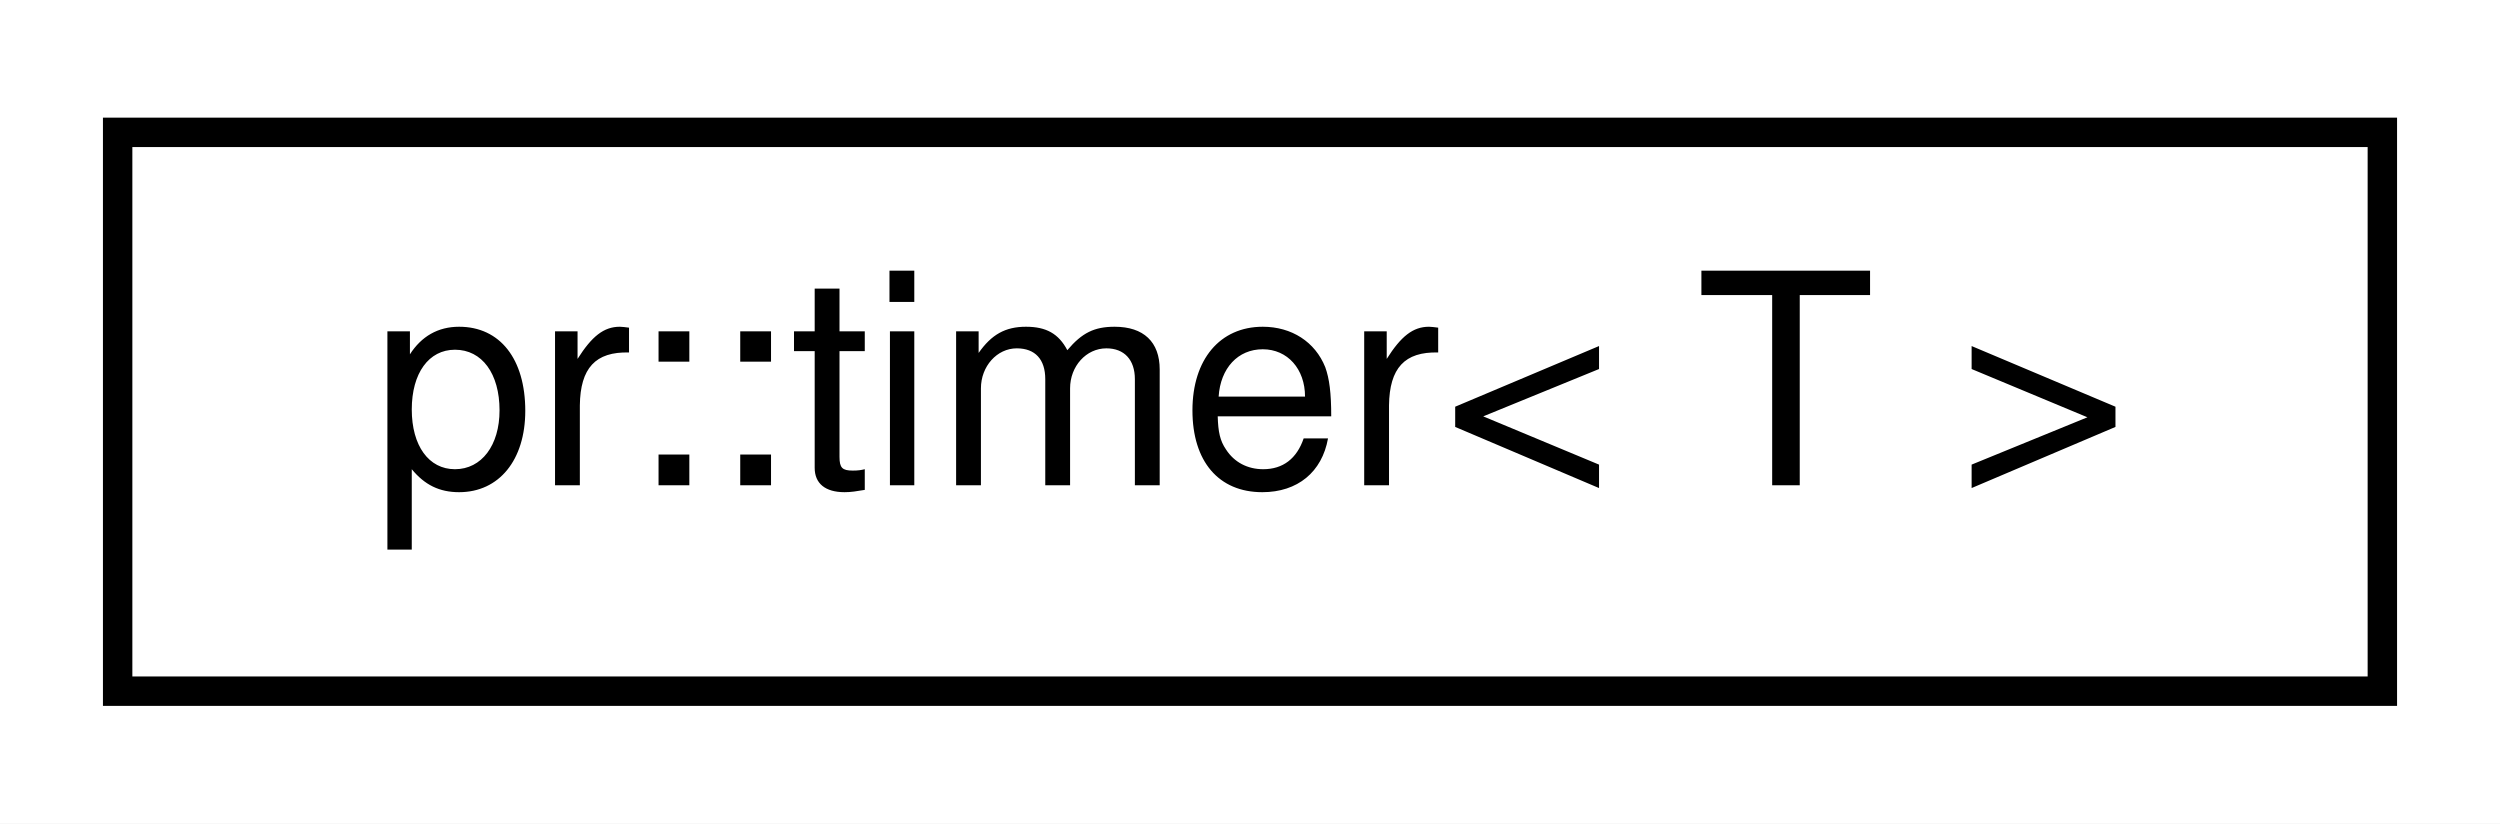
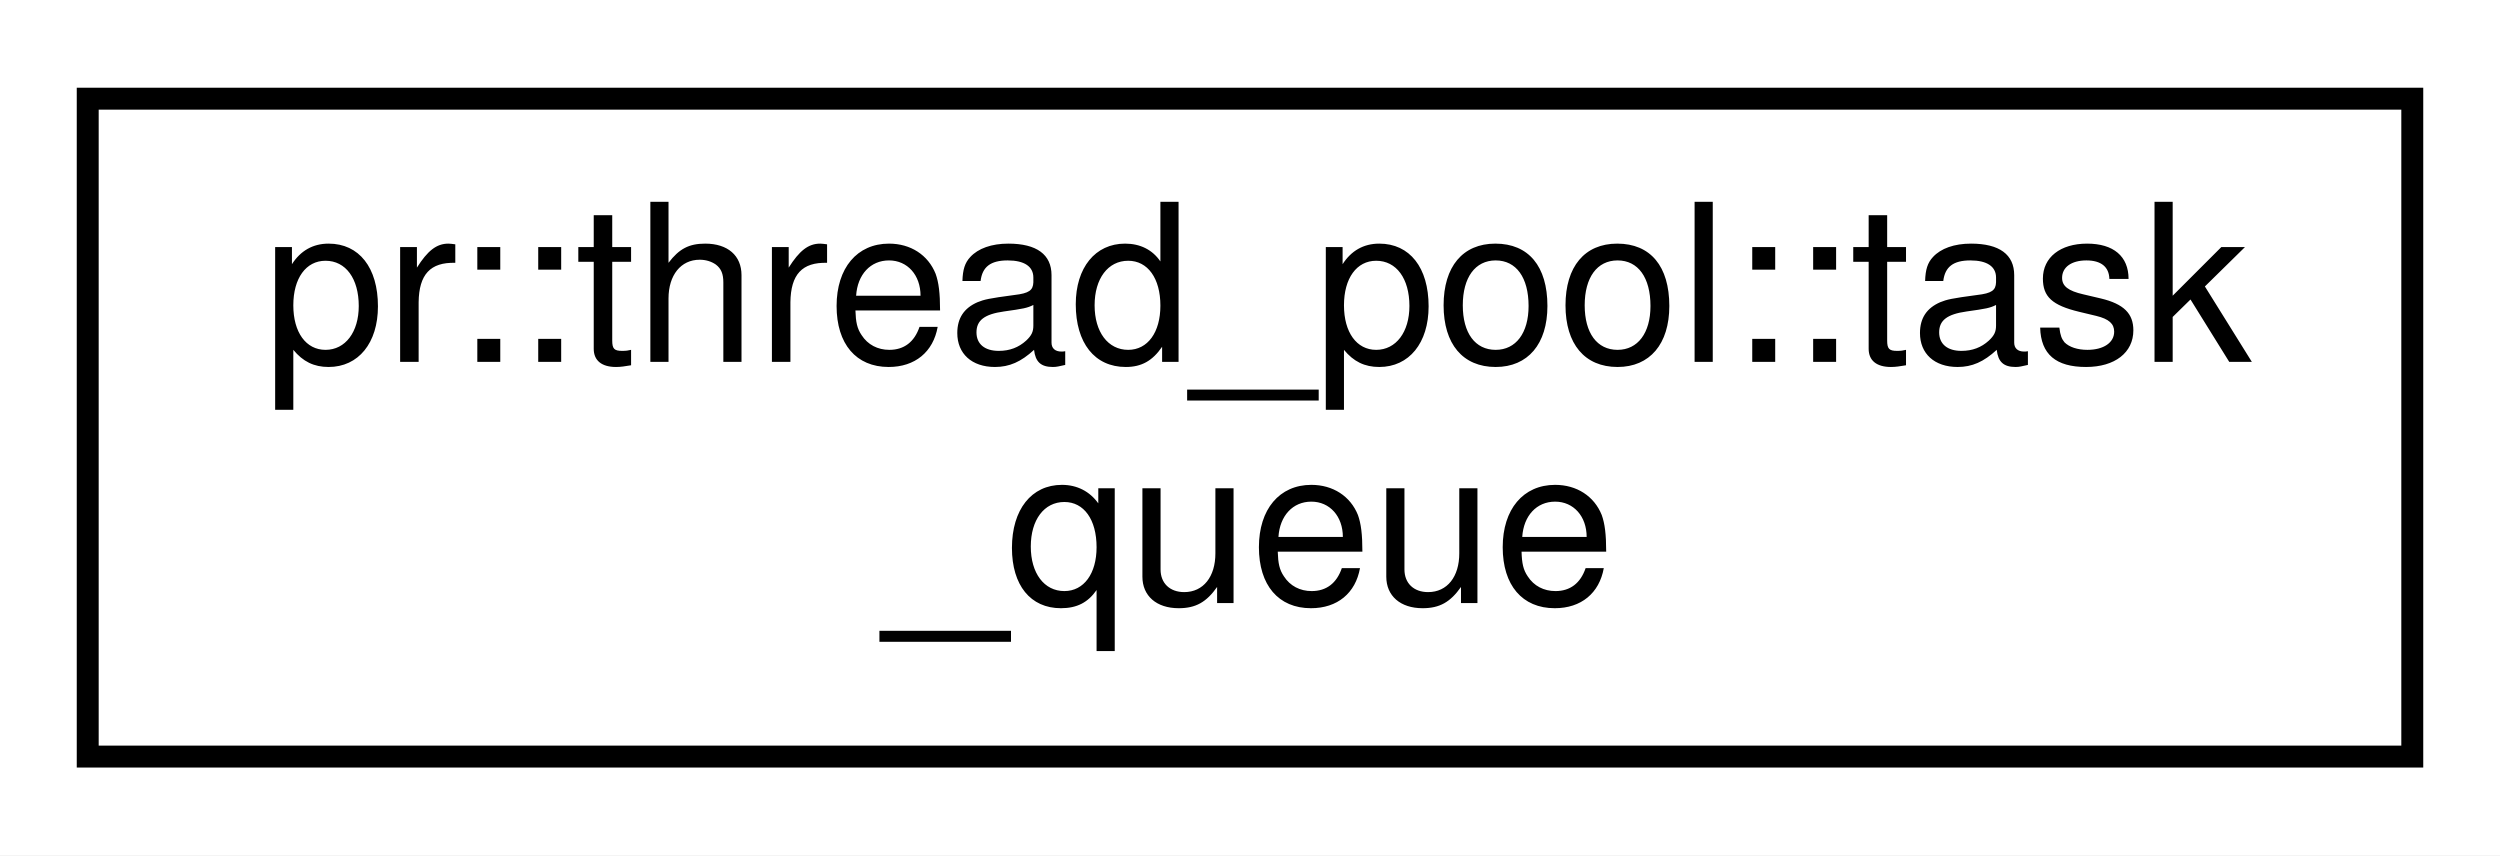
- <svg xmlns="http://www.w3.org/2000/svg" xmlns:xlink="http://www.w3.org/1999/xlink" width="85pt" height="28pt" viewBox="0.00 0.00 85.00 28.00">
-   <g id="graph0" class="graph" transform="scale(1 1) rotate(0) translate(4 24)">
-     <polygon fill="#ffffff" stroke="transparent" points="-4,4 -4,-24 81,-24 81,4 -4,4" />
+ <svg xmlns="http://www.w3.org/2000/svg" xmlns:xlink="http://www.w3.org/1999/xlink" width="114pt" height="39pt" viewBox="0.00 0.00 114.00 39.00">
+   <g id="graph0" class="graph" transform="scale(1 1) rotate(0) translate(4 35)">
+     <polygon fill="#ffffff" stroke="transparent" points="-4,4 -4,-35 110,-35 110,4 -4,4" />
    <g id="node1" class="node">
      <g id="a_node1">
-         <a xlink:href="classpr_1_1timer.html" target="_top" xlink:title="Timer. ">
-           <polygon fill="#ffffff" stroke="#000000" points="0,-.5 0,-19.5 77,-19.5 77,-.5 0,-.5" />
-           <text text-anchor="middle" x="38.5" y="-7.5" font-family="Helvetica,sans-Serif" font-size="10.00" fill="#000000">pr::timer&lt; T &gt;</text>
+         <a xlink:href="classpr_1_1thread__pool_1_1task__queue.html" target="_top" xlink:title="Thread-safe task queue. ">
+           <polygon fill="#ffffff" stroke="#000000" points="0,-.5 0,-30.5 106,-30.5 106,-.5 0,-.5" />
+           <text text-anchor="start" x="8" y="-18.5" font-family="Helvetica,sans-Serif" font-size="10.00" fill="#000000">pr::thread_pool::task</text>
+           <text text-anchor="middle" x="53" y="-7.5" font-family="Helvetica,sans-Serif" font-size="10.00" fill="#000000">_queue</text>
        </a>
      </g>
    </g>
  </g>
</svg>
